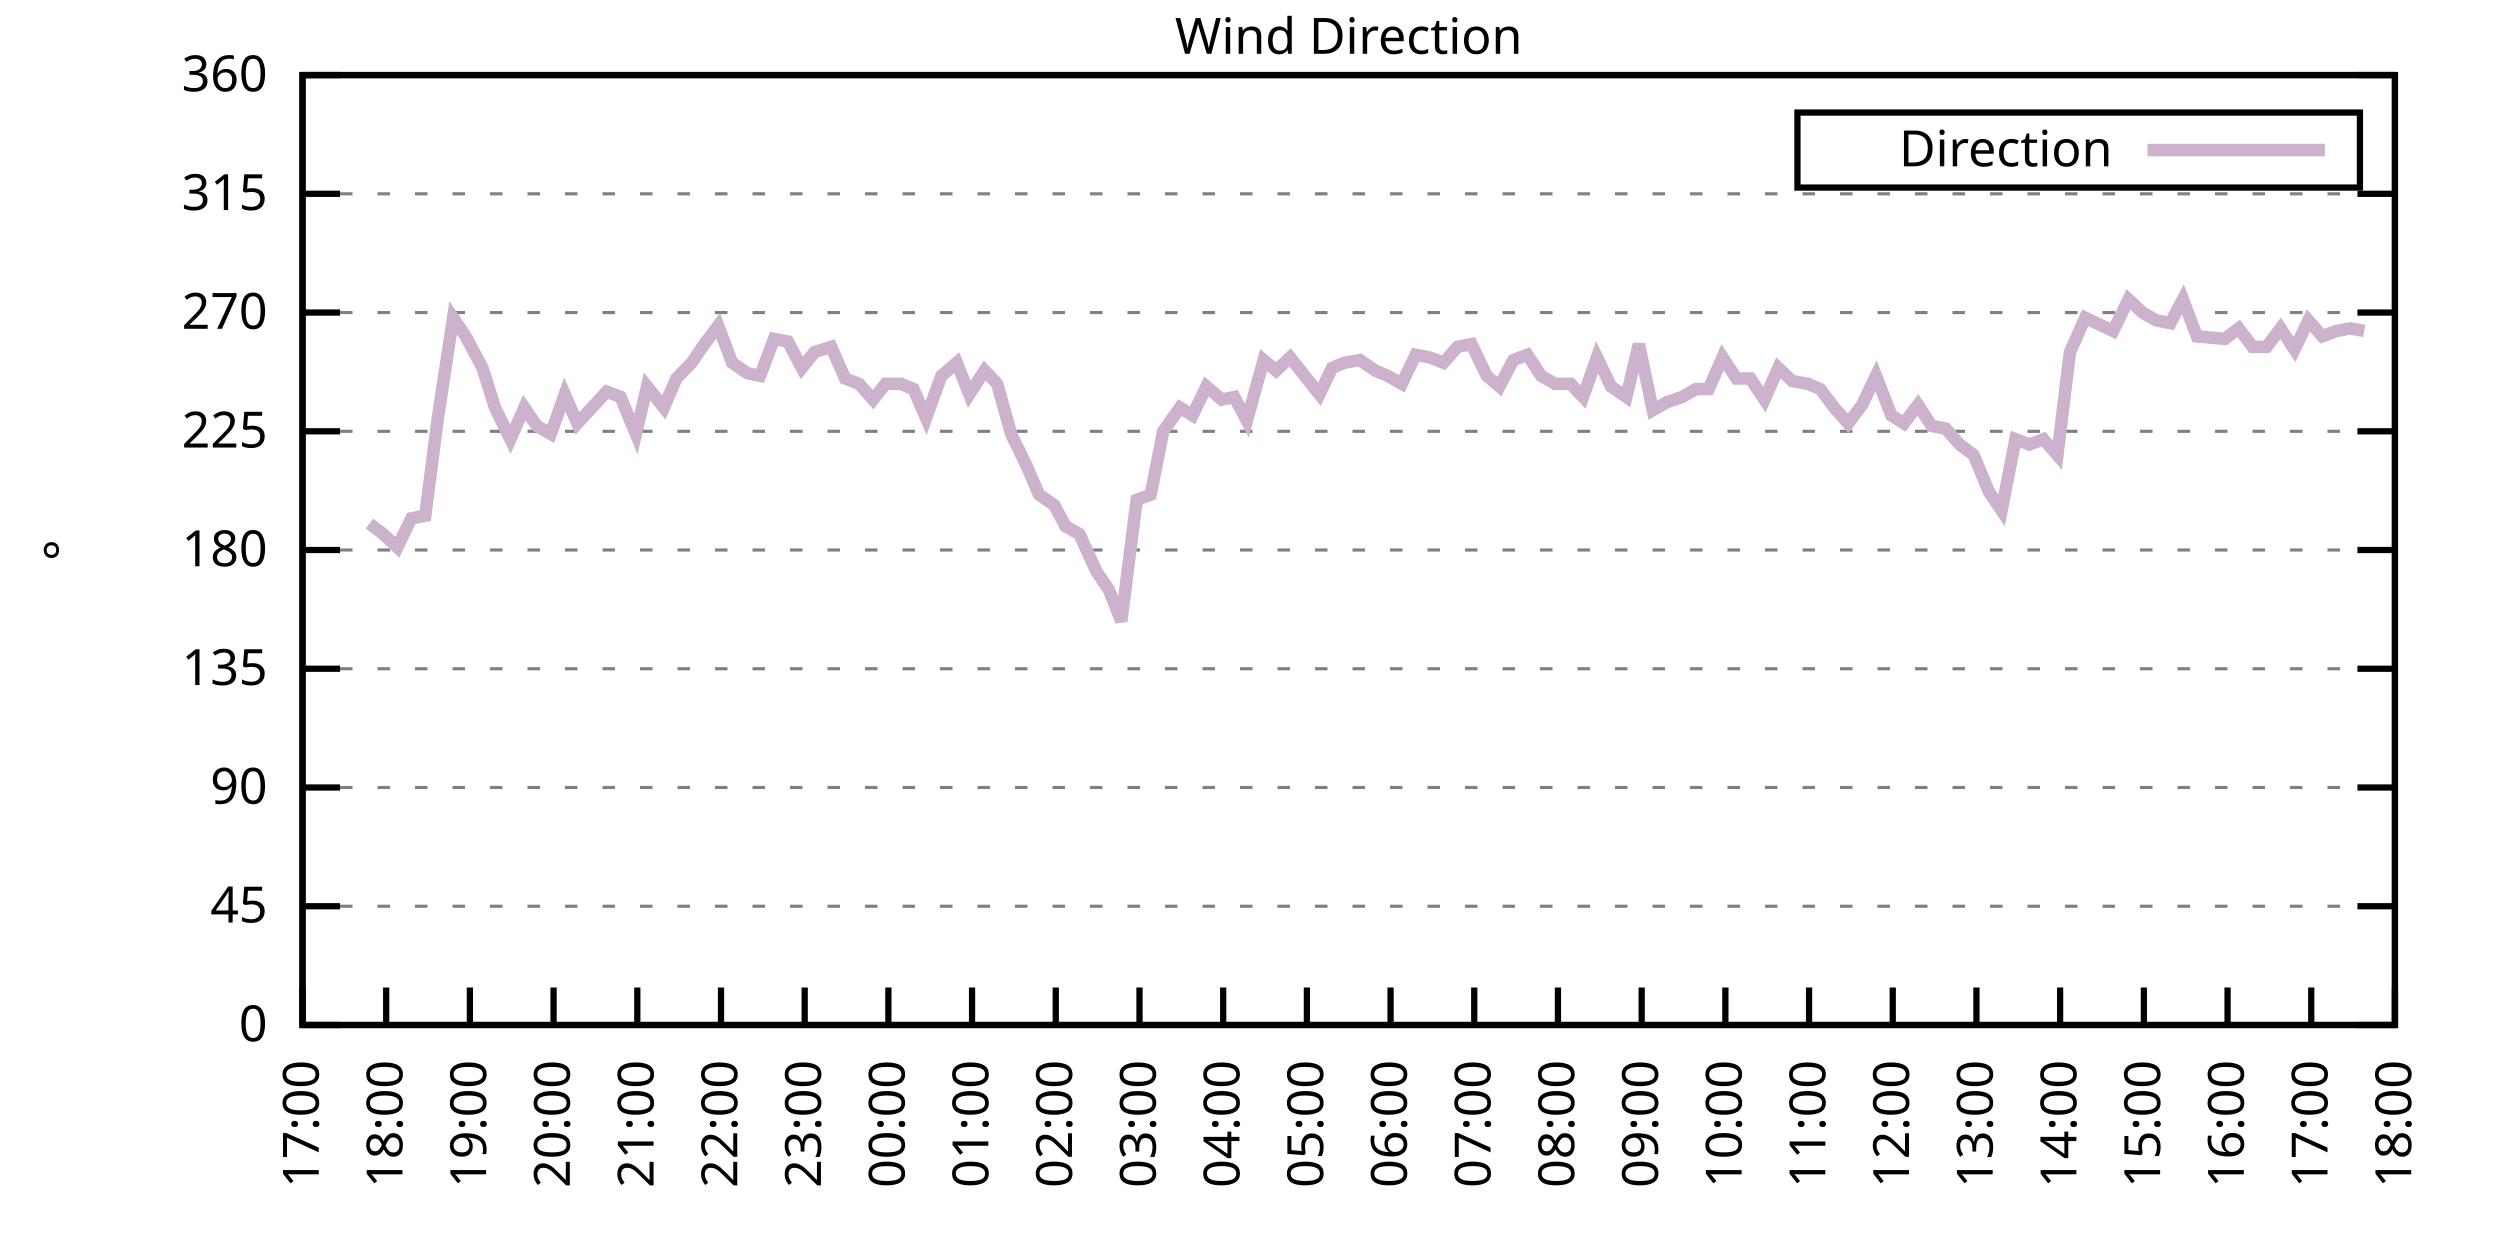
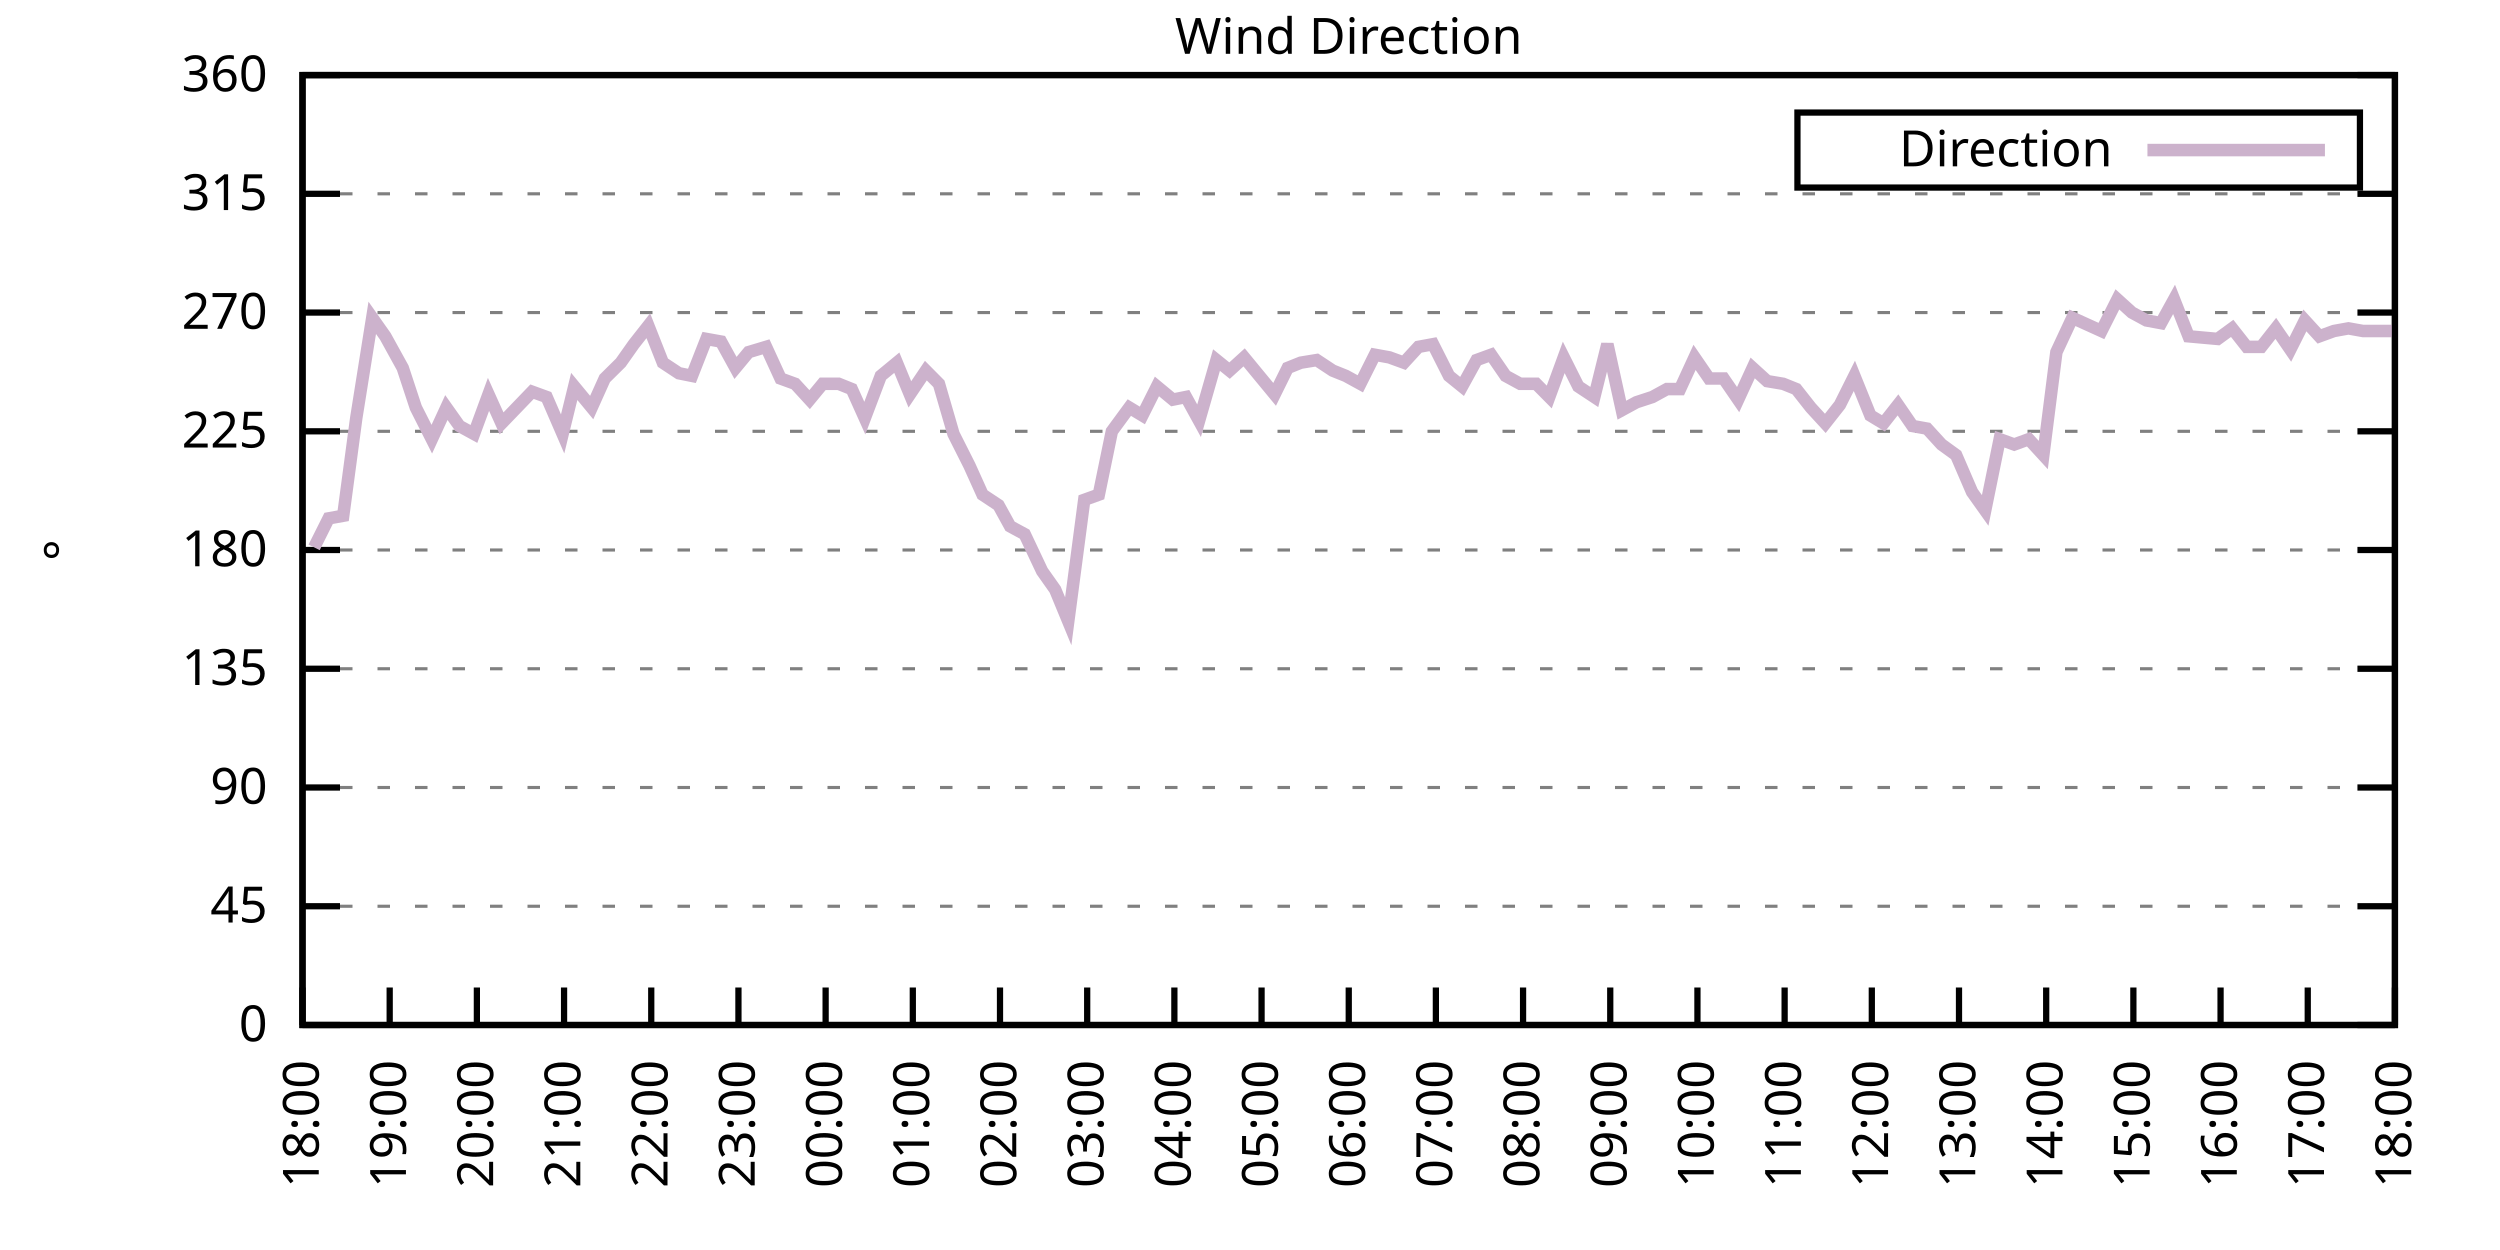
<svg xmlns="http://www.w3.org/2000/svg" xmlns:xlink="http://www.w3.org/1999/xlink" width="400" height="200" viewBox="0 0 400 200">
  <g id="gnuplot_canvas">
    <rect x="0" y="0" width="400" height="200" fill="none" />
    <defs>
      <circle id="gpDot" r="0.5" stroke-width="0.5" stroke="currentColor" />
      <path id="gpPt0" stroke-width="0.333" stroke="currentColor" d="M-1,0 h2 M0,-1 v2" />
      <path id="gpPt1" stroke-width="0.333" stroke="currentColor" d="M-1,-1 L1,1 M1,-1 L-1,1" />
      <path id="gpPt2" stroke-width="0.333" stroke="currentColor" d="M-1,0 L1,0 M0,-1 L0,1 M-1,-1 L1,1 M-1,1 L1,-1" />
      <rect id="gpPt3" stroke-width="0.333" stroke="currentColor" x="-1" y="-1" width="2" height="2" />
      <rect id="gpPt4" stroke-width="0.333" stroke="currentColor" fill="currentColor" x="-1" y="-1" width="2" height="2" />
      <circle id="gpPt5" stroke-width="0.333" stroke="currentColor" cx="0" cy="0" r="1" />
      <use xlink:href="#gpPt5" id="gpPt6" fill="currentColor" stroke="none" />
      <path id="gpPt7" stroke-width="0.333" stroke="currentColor" d="M0,-1.33 L-1.33,0.67 L1.33,0.67 z" />
      <use xlink:href="#gpPt7" id="gpPt8" fill="currentColor" stroke="none" />
      <use xlink:href="#gpPt7" id="gpPt9" stroke="currentColor" transform="rotate(180)" />
      <use xlink:href="#gpPt9" id="gpPt10" fill="currentColor" stroke="none" />
      <use xlink:href="#gpPt3" id="gpPt11" stroke="currentColor" transform="rotate(45)" />
      <use xlink:href="#gpPt11" id="gpPt12" fill="currentColor" stroke="none" />
      <path id="gpPt13" stroke-width="0.333" stroke="currentColor" d="M0,1.330 L1.265,0.411 L0.782,-1.067 L-0.782,-1.076 L-1.265,0.411 z" />
      <use xlink:href="#gpPt13" id="gpPt14" fill="currentColor" stroke="none" />
      <filter id="textbox" filterUnits="objectBoundingBox" x="0" y="0" height="1" width="1">
        <feFlood flood-color="white" flood-opacity="1" result="bgnd" />
        <feComposite in="SourceGraphic" in2="bgnd" operator="atop" />
      </filter>
      <filter id="greybox" filterUnits="objectBoundingBox" x="0" y="0" height="1" width="1">
        <feFlood flood-color="lightgrey" flood-opacity="1" result="grey" />
        <feComposite in="SourceGraphic" in2="grey" operator="atop" />
      </filter>
    </defs>
    <g fill="none" color="white" stroke="currentColor" stroke-width="1.00" stroke-linecap="butt" stroke-linejoin="miter">
</g>
    <g fill="none" color="black" stroke="currentColor" stroke-width="1.00" stroke-linecap="butt" stroke-linejoin="miter">
      <g stroke="none" shape-rendering="crispEdges">
        <polygon fill="rgb(255, 255, 255)" points="48.40,164.00 383.18,164.00 383.18,12.02 48.40,12.02 " />
      </g>
    </g>
    <g fill="none" color="black" stroke="currentColor" stroke-width="1.00" stroke-linecap="butt" stroke-linejoin="miter">
</g>
    <g fill="none" color="black" stroke="black" stroke-width="0.50" stroke-linecap="butt" stroke-linejoin="miter">
</g>
    <g fill="none" color="gray" stroke="currentColor" stroke-width="0.50" stroke-linecap="butt" stroke-linejoin="miter">
      <path stroke="gray" stroke-dasharray="2,4" class="gridline" d="M48.40,164.00 L383.19,164.00  " />
    </g>
    <g fill="none" color="gray" stroke="gray" stroke-width="1.00" stroke-linecap="butt" stroke-linejoin="miter">
</g>
    <g fill="none" color="black" stroke="currentColor" stroke-width="1.00" stroke-linecap="butt" stroke-linejoin="miter">
      <path stroke="black" d="M48.40,164.00 L54.40,164.00 M383.19,164.00 L377.19,164.00  " />
      <g transform="translate(42.80,166.60)" stroke="none" fill="black" font-family="Sans" font-size="8.00" text-anchor="end">
        <text>
          <tspan font-family="Sans"> 0</tspan>
        </text>
      </g>
    </g>
    <g fill="none" color="black" stroke="currentColor" stroke-width="1.00" stroke-linecap="butt" stroke-linejoin="miter">
</g>
    <g fill="none" color="black" stroke="black" stroke-width="0.50" stroke-linecap="butt" stroke-linejoin="miter">
</g>
    <g fill="none" color="gray" stroke="currentColor" stroke-width="0.50" stroke-linecap="butt" stroke-linejoin="miter">
      <path stroke="gray" stroke-dasharray="2,4" class="gridline" d="M48.40,145.00 L383.19,145.00  " />
    </g>
    <g fill="none" color="gray" stroke="gray" stroke-width="1.00" stroke-linecap="butt" stroke-linejoin="miter">
</g>
    <g fill="none" color="black" stroke="currentColor" stroke-width="1.00" stroke-linecap="butt" stroke-linejoin="miter">
      <path stroke="black" d="M48.40,145.00 L54.40,145.00 M383.19,145.00 L377.19,145.00  " />
      <g transform="translate(42.80,147.60)" stroke="none" fill="black" font-family="Sans" font-size="8.00" text-anchor="end">
        <text>
          <tspan font-family="Sans"> 45</tspan>
        </text>
      </g>
    </g>
    <g fill="none" color="black" stroke="currentColor" stroke-width="1.00" stroke-linecap="butt" stroke-linejoin="miter">
</g>
    <g fill="none" color="black" stroke="black" stroke-width="0.50" stroke-linecap="butt" stroke-linejoin="miter">
</g>
    <g fill="none" color="gray" stroke="currentColor" stroke-width="0.50" stroke-linecap="butt" stroke-linejoin="miter">
      <path stroke="gray" stroke-dasharray="2,4" class="gridline" d="M48.40,126.00 L383.19,126.00  " />
    </g>
    <g fill="none" color="gray" stroke="gray" stroke-width="1.00" stroke-linecap="butt" stroke-linejoin="miter">
</g>
    <g fill="none" color="black" stroke="currentColor" stroke-width="1.00" stroke-linecap="butt" stroke-linejoin="miter">
      <path stroke="black" d="M48.40,126.00 L54.40,126.00 M383.19,126.00 L377.19,126.00  " />
      <g transform="translate(42.80,128.60)" stroke="none" fill="black" font-family="Sans" font-size="8.00" text-anchor="end">
        <text>
          <tspan font-family="Sans"> 90</tspan>
        </text>
      </g>
    </g>
    <g fill="none" color="black" stroke="currentColor" stroke-width="1.00" stroke-linecap="butt" stroke-linejoin="miter">
</g>
    <g fill="none" color="black" stroke="black" stroke-width="0.50" stroke-linecap="butt" stroke-linejoin="miter">
</g>
    <g fill="none" color="gray" stroke="currentColor" stroke-width="0.50" stroke-linecap="butt" stroke-linejoin="miter">
      <path stroke="gray" stroke-dasharray="2,4" class="gridline" d="M48.40,107.00 L383.19,107.00  " />
    </g>
    <g fill="none" color="gray" stroke="gray" stroke-width="1.00" stroke-linecap="butt" stroke-linejoin="miter">
</g>
    <g fill="none" color="black" stroke="currentColor" stroke-width="1.00" stroke-linecap="butt" stroke-linejoin="miter">
      <path stroke="black" d="M48.40,107.00 L54.40,107.00 M383.19,107.00 L377.19,107.00  " />
      <g transform="translate(42.80,109.60)" stroke="none" fill="black" font-family="Sans" font-size="8.00" text-anchor="end">
        <text>
          <tspan font-family="Sans"> 135</tspan>
        </text>
      </g>
    </g>
    <g fill="none" color="black" stroke="currentColor" stroke-width="1.00" stroke-linecap="butt" stroke-linejoin="miter">
</g>
    <g fill="none" color="black" stroke="black" stroke-width="0.50" stroke-linecap="butt" stroke-linejoin="miter">
</g>
    <g fill="none" color="gray" stroke="currentColor" stroke-width="0.50" stroke-linecap="butt" stroke-linejoin="miter">
      <path stroke="gray" stroke-dasharray="2,4" class="gridline" d="M48.40,88.00 L383.19,88.00  " />
    </g>
    <g fill="none" color="gray" stroke="gray" stroke-width="1.00" stroke-linecap="butt" stroke-linejoin="miter">
</g>
    <g fill="none" color="black" stroke="currentColor" stroke-width="1.00" stroke-linecap="butt" stroke-linejoin="miter">
      <path stroke="black" d="M48.40,88.00 L54.40,88.00 M383.19,88.00 L377.19,88.00  " />
      <g transform="translate(42.80,90.60)" stroke="none" fill="black" font-family="Sans" font-size="8.00" text-anchor="end">
        <text>
          <tspan font-family="Sans"> 180</tspan>
        </text>
      </g>
    </g>
    <g fill="none" color="black" stroke="currentColor" stroke-width="1.00" stroke-linecap="butt" stroke-linejoin="miter">
</g>
    <g fill="none" color="black" stroke="black" stroke-width="0.50" stroke-linecap="butt" stroke-linejoin="miter">
</g>
    <g fill="none" color="gray" stroke="currentColor" stroke-width="0.50" stroke-linecap="butt" stroke-linejoin="miter">
      <path stroke="gray" stroke-dasharray="2,4" class="gridline" d="M48.40,69.01 L383.19,69.01  " />
    </g>
    <g fill="none" color="gray" stroke="gray" stroke-width="1.00" stroke-linecap="butt" stroke-linejoin="miter">
</g>
    <g fill="none" color="black" stroke="currentColor" stroke-width="1.00" stroke-linecap="butt" stroke-linejoin="miter">
      <path stroke="black" d="M48.40,69.01 L54.40,69.01 M383.19,69.01 L377.19,69.01  " />
      <g transform="translate(42.80,71.61)" stroke="none" fill="black" font-family="Sans" font-size="8.00" text-anchor="end">
        <text>
          <tspan font-family="Sans"> 225</tspan>
        </text>
      </g>
    </g>
    <g fill="none" color="black" stroke="currentColor" stroke-width="1.00" stroke-linecap="butt" stroke-linejoin="miter">
</g>
    <g fill="none" color="black" stroke="black" stroke-width="0.50" stroke-linecap="butt" stroke-linejoin="miter">
</g>
    <g fill="none" color="gray" stroke="currentColor" stroke-width="0.50" stroke-linecap="butt" stroke-linejoin="miter">
      <path stroke="gray" stroke-dasharray="2,4" class="gridline" d="M48.40,50.01 L383.19,50.01  " />
    </g>
    <g fill="none" color="gray" stroke="gray" stroke-width="1.00" stroke-linecap="butt" stroke-linejoin="miter">
</g>
    <g fill="none" color="black" stroke="currentColor" stroke-width="1.00" stroke-linecap="butt" stroke-linejoin="miter">
      <path stroke="black" d="M48.40,50.01 L54.40,50.01 M383.19,50.01 L377.19,50.01  " />
      <g transform="translate(42.80,52.61)" stroke="none" fill="black" font-family="Sans" font-size="8.00" text-anchor="end">
        <text>
          <tspan font-family="Sans"> 270</tspan>
        </text>
      </g>
    </g>
    <g fill="none" color="black" stroke="currentColor" stroke-width="1.00" stroke-linecap="butt" stroke-linejoin="miter">
</g>
    <g fill="none" color="black" stroke="black" stroke-width="0.50" stroke-linecap="butt" stroke-linejoin="miter">
</g>
    <g fill="none" color="gray" stroke="currentColor" stroke-width="0.50" stroke-linecap="butt" stroke-linejoin="miter">
      <path stroke="gray" stroke-dasharray="2,4" class="gridline" d="M48.40,31.01 L383.19,31.01  " />
    </g>
    <g fill="none" color="gray" stroke="gray" stroke-width="1.00" stroke-linecap="butt" stroke-linejoin="miter">
</g>
    <g fill="none" color="black" stroke="currentColor" stroke-width="1.00" stroke-linecap="butt" stroke-linejoin="miter">
      <path stroke="black" d="M48.40,31.01 L54.40,31.01 M383.19,31.01 L377.19,31.01  " />
      <g transform="translate(42.80,33.61)" stroke="none" fill="black" font-family="Sans" font-size="8.00" text-anchor="end">
        <text>
          <tspan font-family="Sans"> 315</tspan>
        </text>
      </g>
    </g>
    <g fill="none" color="black" stroke="currentColor" stroke-width="1.00" stroke-linecap="butt" stroke-linejoin="miter">
</g>
    <g fill="none" color="black" stroke="black" stroke-width="0.50" stroke-linecap="butt" stroke-linejoin="miter">
</g>
    <g fill="none" color="gray" stroke="currentColor" stroke-width="0.50" stroke-linecap="butt" stroke-linejoin="miter">
      <path stroke="gray" stroke-dasharray="2,4" class="gridline" d="M48.40,12.01 L383.19,12.01  " />
    </g>
    <g fill="none" color="gray" stroke="gray" stroke-width="1.00" stroke-linecap="butt" stroke-linejoin="miter">
</g>
    <g fill="none" color="black" stroke="currentColor" stroke-width="1.00" stroke-linecap="butt" stroke-linejoin="miter">
      <path stroke="black" d="M48.40,12.01 L54.40,12.01 M383.19,12.01 L377.19,12.01  " />
      <g transform="translate(42.80,14.61)" stroke="none" fill="black" font-family="Sans" font-size="8.00" text-anchor="end">
        <text>
          <tspan font-family="Sans"> 360</tspan>
        </text>
      </g>
    </g>
    <g fill="none" color="black" stroke="currentColor" stroke-width="1.00" stroke-linecap="butt" stroke-linejoin="miter">
      <path stroke="black" d="M48.40,164.00 L48.40,158.00  " />
      <g transform="translate(51.00,169.60) rotate(270.00)" stroke="none" fill="black" font-family="Sans" font-size="8.00" text-anchor="end">
        <text>
-           <tspan font-family="Sans">17:00</tspan>
-         </text>
-       </g>
-     </g>
-     <g fill="none" color="black" stroke="currentColor" stroke-width="1.00" stroke-linecap="butt" stroke-linejoin="miter">
-       <path stroke="black" d="M61.79,164.00 L61.79,158.00  " />
-       <g transform="translate(64.39,169.60) rotate(270.00)" stroke="none" fill="black" font-family="Sans" font-size="8.00" text-anchor="end">
-         <text>
          <tspan font-family="Sans">18:00</tspan>
        </text>
      </g>
    </g>
    <g fill="none" color="black" stroke="currentColor" stroke-width="1.00" stroke-linecap="butt" stroke-linejoin="miter">
-       <path stroke="black" d="M75.18,164.00 L75.18,158.00  " />
-       <g transform="translate(77.78,169.60) rotate(270.00)" stroke="none" fill="black" font-family="Sans" font-size="8.00" text-anchor="end">
+       <path stroke="black" d="M62.35,164.00 L62.35,158.00  " />
+       <g transform="translate(64.95,169.60) rotate(270.00)" stroke="none" fill="black" font-family="Sans" font-size="8.00" text-anchor="end">
        <text>
          <tspan font-family="Sans">19:00</tspan>
        </text>
      </g>
    </g>
    <g fill="none" color="black" stroke="currentColor" stroke-width="1.00" stroke-linecap="butt" stroke-linejoin="miter">
-       <path stroke="black" d="M88.57,164.00 L88.57,158.00  " />
-       <g transform="translate(91.17,169.60) rotate(270.00)" stroke="none" fill="black" font-family="Sans" font-size="8.00" text-anchor="end">
+       <path stroke="black" d="M76.30,164.00 L76.30,158.00  " />
+       <g transform="translate(78.90,169.60) rotate(270.00)" stroke="none" fill="black" font-family="Sans" font-size="8.00" text-anchor="end">
        <text>
          <tspan font-family="Sans">20:00</tspan>
        </text>
      </g>
    </g>
    <g fill="none" color="black" stroke="currentColor" stroke-width="1.00" stroke-linecap="butt" stroke-linejoin="miter">
-       <path stroke="black" d="M101.97,164.00 L101.97,158.00  " />
-       <g transform="translate(104.57,169.60) rotate(270.00)" stroke="none" fill="black" font-family="Sans" font-size="8.00" text-anchor="end">
+       <path stroke="black" d="M90.25,164.00 L90.25,158.00  " />
+       <g transform="translate(92.85,169.60) rotate(270.00)" stroke="none" fill="black" font-family="Sans" font-size="8.00" text-anchor="end">
        <text>
          <tspan font-family="Sans">21:00</tspan>
        </text>
      </g>
    </g>
    <g fill="none" color="black" stroke="currentColor" stroke-width="1.00" stroke-linecap="butt" stroke-linejoin="miter">
-       <path stroke="black" d="M115.36,164.00 L115.36,158.00  " />
-       <g transform="translate(117.96,169.60) rotate(270.00)" stroke="none" fill="black" font-family="Sans" font-size="8.00" text-anchor="end">
+       <path stroke="black" d="M104.20,164.00 L104.20,158.00  " />
+       <g transform="translate(106.80,169.60) rotate(270.00)" stroke="none" fill="black" font-family="Sans" font-size="8.00" text-anchor="end">
        <text>
          <tspan font-family="Sans">22:00</tspan>
        </text>
      </g>
    </g>
    <g fill="none" color="black" stroke="currentColor" stroke-width="1.00" stroke-linecap="butt" stroke-linejoin="miter">
-       <path stroke="black" d="M128.75,164.00 L128.75,158.00  " />
-       <g transform="translate(131.35,169.60) rotate(270.00)" stroke="none" fill="black" font-family="Sans" font-size="8.00" text-anchor="end">
+       <path stroke="black" d="M118.15,164.00 L118.15,158.00  " />
+       <g transform="translate(120.75,169.60) rotate(270.00)" stroke="none" fill="black" font-family="Sans" font-size="8.00" text-anchor="end">
        <text>
          <tspan font-family="Sans">23:00</tspan>
        </text>
      </g>
    </g>
    <g fill="none" color="black" stroke="currentColor" stroke-width="1.00" stroke-linecap="butt" stroke-linejoin="miter">
-       <path stroke="black" d="M142.14,164.00 L142.14,158.00  " />
-       <g transform="translate(144.74,169.60) rotate(270.00)" stroke="none" fill="black" font-family="Sans" font-size="8.00" text-anchor="end">
+       <path stroke="black" d="M132.10,164.00 L132.10,158.00  " />
+       <g transform="translate(134.70,169.60) rotate(270.00)" stroke="none" fill="black" font-family="Sans" font-size="8.00" text-anchor="end">
        <text>
          <tspan font-family="Sans">00:00</tspan>
        </text>
      </g>
    </g>
    <g fill="none" color="black" stroke="currentColor" stroke-width="1.00" stroke-linecap="butt" stroke-linejoin="miter">
-       <path stroke="black" d="M155.53,164.00 L155.53,158.00  " />
-       <g transform="translate(158.13,169.60) rotate(270.00)" stroke="none" fill="black" font-family="Sans" font-size="8.00" text-anchor="end">
+       <path stroke="black" d="M146.05,164.00 L146.05,158.00  " />
+       <g transform="translate(148.65,169.60) rotate(270.00)" stroke="none" fill="black" font-family="Sans" font-size="8.00" text-anchor="end">
        <text>
          <tspan font-family="Sans">01:00</tspan>
        </text>
      </g>
    </g>
    <g fill="none" color="black" stroke="currentColor" stroke-width="1.00" stroke-linecap="butt" stroke-linejoin="miter">
-       <path stroke="black" d="M168.92,164.00 L168.92,158.00  " />
-       <g transform="translate(171.52,169.60) rotate(270.00)" stroke="none" fill="black" font-family="Sans" font-size="8.00" text-anchor="end">
+       <path stroke="black" d="M160.00,164.00 L160.00,158.00  " />
+       <g transform="translate(162.60,169.60) rotate(270.00)" stroke="none" fill="black" font-family="Sans" font-size="8.00" text-anchor="end">
        <text>
          <tspan font-family="Sans">02:00</tspan>
        </text>
      </g>
    </g>
    <g fill="none" color="black" stroke="currentColor" stroke-width="1.00" stroke-linecap="butt" stroke-linejoin="miter">
-       <path stroke="black" d="M182.32,164.00 L182.32,158.00  " />
-       <g transform="translate(184.92,169.60) rotate(270.00)" stroke="none" fill="black" font-family="Sans" font-size="8.00" text-anchor="end">
+       <path stroke="black" d="M173.95,164.00 L173.95,158.00  " />
+       <g transform="translate(176.55,169.60) rotate(270.00)" stroke="none" fill="black" font-family="Sans" font-size="8.00" text-anchor="end">
        <text>
          <tspan font-family="Sans">03:00</tspan>
        </text>
      </g>
    </g>
    <g fill="none" color="black" stroke="currentColor" stroke-width="1.00" stroke-linecap="butt" stroke-linejoin="miter">
-       <path stroke="black" d="M195.71,164.00 L195.71,158.00  " />
-       <g transform="translate(198.31,169.60) rotate(270.00)" stroke="none" fill="black" font-family="Sans" font-size="8.00" text-anchor="end">
+       <path stroke="black" d="M187.90,164.00 L187.90,158.00  " />
+       <g transform="translate(190.50,169.60) rotate(270.00)" stroke="none" fill="black" font-family="Sans" font-size="8.00" text-anchor="end">
        <text>
          <tspan font-family="Sans">04:00</tspan>
        </text>
      </g>
    </g>
    <g fill="none" color="black" stroke="currentColor" stroke-width="1.00" stroke-linecap="butt" stroke-linejoin="miter">
-       <path stroke="black" d="M209.10,164.00 L209.10,158.00  " />
-       <g transform="translate(211.70,169.60) rotate(270.00)" stroke="none" fill="black" font-family="Sans" font-size="8.00" text-anchor="end">
+       <path stroke="black" d="M201.85,164.00 L201.85,158.00  " />
+       <g transform="translate(204.45,169.60) rotate(270.00)" stroke="none" fill="black" font-family="Sans" font-size="8.00" text-anchor="end">
        <text>
          <tspan font-family="Sans">05:00</tspan>
        </text>
      </g>
    </g>
    <g fill="none" color="black" stroke="currentColor" stroke-width="1.00" stroke-linecap="butt" stroke-linejoin="miter">
-       <path stroke="black" d="M222.49,164.00 L222.49,158.00  " />
-       <g transform="translate(225.09,169.60) rotate(270.00)" stroke="none" fill="black" font-family="Sans" font-size="8.00" text-anchor="end">
+       <path stroke="black" d="M215.80,164.00 L215.80,158.00  " />
+       <g transform="translate(218.40,169.60) rotate(270.00)" stroke="none" fill="black" font-family="Sans" font-size="8.00" text-anchor="end">
        <text>
          <tspan font-family="Sans">06:00</tspan>
        </text>
      </g>
    </g>
    <g fill="none" color="black" stroke="currentColor" stroke-width="1.00" stroke-linecap="butt" stroke-linejoin="miter">
-       <path stroke="black" d="M235.88,164.00 L235.88,158.00  " />
-       <g transform="translate(238.48,169.60) rotate(270.00)" stroke="none" fill="black" font-family="Sans" font-size="8.00" text-anchor="end">
+       <path stroke="black" d="M229.74,164.00 L229.74,158.00  " />
+       <g transform="translate(232.34,169.60) rotate(270.00)" stroke="none" fill="black" font-family="Sans" font-size="8.00" text-anchor="end">
        <text>
          <tspan font-family="Sans">07:00</tspan>
        </text>
      </g>
    </g>
    <g fill="none" color="black" stroke="currentColor" stroke-width="1.00" stroke-linecap="butt" stroke-linejoin="miter">
-       <path stroke="black" d="M249.27,164.00 L249.27,158.00  " />
-       <g transform="translate(251.87,169.60) rotate(270.00)" stroke="none" fill="black" font-family="Sans" font-size="8.00" text-anchor="end">
+       <path stroke="black" d="M243.69,164.00 L243.69,158.00  " />
+       <g transform="translate(246.29,169.60) rotate(270.00)" stroke="none" fill="black" font-family="Sans" font-size="8.00" text-anchor="end">
        <text>
          <tspan font-family="Sans">08:00</tspan>
        </text>
      </g>
    </g>
    <g fill="none" color="black" stroke="currentColor" stroke-width="1.00" stroke-linecap="butt" stroke-linejoin="miter">
-       <path stroke="black" d="M262.67,164.00 L262.67,158.00  " />
-       <g transform="translate(265.27,169.60) rotate(270.00)" stroke="none" fill="black" font-family="Sans" font-size="8.00" text-anchor="end">
+       <path stroke="black" d="M257.64,164.00 L257.64,158.00  " />
+       <g transform="translate(260.24,169.60) rotate(270.00)" stroke="none" fill="black" font-family="Sans" font-size="8.00" text-anchor="end">
        <text>
          <tspan font-family="Sans">09:00</tspan>
        </text>
      </g>
    </g>
    <g fill="none" color="black" stroke="currentColor" stroke-width="1.00" stroke-linecap="butt" stroke-linejoin="miter">
-       <path stroke="black" d="M276.06,164.00 L276.06,158.00  " />
-       <g transform="translate(278.66,169.60) rotate(270.00)" stroke="none" fill="black" font-family="Sans" font-size="8.00" text-anchor="end">
+       <path stroke="black" d="M271.59,164.00 L271.59,158.00  " />
+       <g transform="translate(274.19,169.60) rotate(270.00)" stroke="none" fill="black" font-family="Sans" font-size="8.00" text-anchor="end">
        <text>
          <tspan font-family="Sans">10:00</tspan>
        </text>
      </g>
    </g>
    <g fill="none" color="black" stroke="currentColor" stroke-width="1.00" stroke-linecap="butt" stroke-linejoin="miter">
-       <path stroke="black" d="M289.45,164.00 L289.45,158.00  " />
-       <g transform="translate(292.05,169.60) rotate(270.00)" stroke="none" fill="black" font-family="Sans" font-size="8.00" text-anchor="end">
+       <path stroke="black" d="M285.54,164.00 L285.54,158.00  " />
+       <g transform="translate(288.14,169.60) rotate(270.00)" stroke="none" fill="black" font-family="Sans" font-size="8.00" text-anchor="end">
        <text>
          <tspan font-family="Sans">11:00</tspan>
        </text>
      </g>
    </g>
    <g fill="none" color="black" stroke="currentColor" stroke-width="1.00" stroke-linecap="butt" stroke-linejoin="miter">
-       <path stroke="black" d="M302.84,164.00 L302.84,158.00  " />
-       <g transform="translate(305.44,169.60) rotate(270.00)" stroke="none" fill="black" font-family="Sans" font-size="8.00" text-anchor="end">
+       <path stroke="black" d="M299.49,164.00 L299.49,158.00  " />
+       <g transform="translate(302.09,169.60) rotate(270.00)" stroke="none" fill="black" font-family="Sans" font-size="8.00" text-anchor="end">
        <text>
          <tspan font-family="Sans">12:00</tspan>
        </text>
      </g>
    </g>
    <g fill="none" color="black" stroke="currentColor" stroke-width="1.00" stroke-linecap="butt" stroke-linejoin="miter">
-       <path stroke="black" d="M316.23,164.00 L316.23,158.00  " />
-       <g transform="translate(318.83,169.60) rotate(270.00)" stroke="none" fill="black" font-family="Sans" font-size="8.00" text-anchor="end">
+       <path stroke="black" d="M313.44,164.00 L313.44,158.00  " />
+       <g transform="translate(316.04,169.60) rotate(270.00)" stroke="none" fill="black" font-family="Sans" font-size="8.00" text-anchor="end">
        <text>
          <tspan font-family="Sans">13:00</tspan>
        </text>
      </g>
    </g>
    <g fill="none" color="black" stroke="currentColor" stroke-width="1.00" stroke-linecap="butt" stroke-linejoin="miter">
-       <path stroke="black" d="M329.62,164.00 L329.62,158.00  " />
-       <g transform="translate(332.22,169.60) rotate(270.00)" stroke="none" fill="black" font-family="Sans" font-size="8.00" text-anchor="end">
+       <path stroke="black" d="M327.39,164.00 L327.39,158.00  " />
+       <g transform="translate(329.99,169.60) rotate(270.00)" stroke="none" fill="black" font-family="Sans" font-size="8.00" text-anchor="end">
        <text>
          <tspan font-family="Sans">14:00</tspan>
        </text>
      </g>
    </g>
    <g fill="none" color="black" stroke="currentColor" stroke-width="1.00" stroke-linecap="butt" stroke-linejoin="miter">
-       <path stroke="black" d="M343.02,164.00 L343.02,158.00  " />
-       <g transform="translate(345.62,169.60) rotate(270.00)" stroke="none" fill="black" font-family="Sans" font-size="8.00" text-anchor="end">
+       <path stroke="black" d="M341.34,164.00 L341.34,158.00  " />
+       <g transform="translate(343.94,169.60) rotate(270.00)" stroke="none" fill="black" font-family="Sans" font-size="8.00" text-anchor="end">
        <text>
          <tspan font-family="Sans">15:00</tspan>
        </text>
      </g>
    </g>
    <g fill="none" color="black" stroke="currentColor" stroke-width="1.00" stroke-linecap="butt" stroke-linejoin="miter">
-       <path stroke="black" d="M356.41,164.00 L356.41,158.00  " />
-       <g transform="translate(359.01,169.60) rotate(270.00)" stroke="none" fill="black" font-family="Sans" font-size="8.00" text-anchor="end">
+       <path stroke="black" d="M355.29,164.00 L355.29,158.00  " />
+       <g transform="translate(357.89,169.60) rotate(270.00)" stroke="none" fill="black" font-family="Sans" font-size="8.00" text-anchor="end">
        <text>
          <tspan font-family="Sans">16:00</tspan>
        </text>
      </g>
    </g>
    <g fill="none" color="black" stroke="currentColor" stroke-width="1.00" stroke-linecap="butt" stroke-linejoin="miter">
-       <path stroke="black" d="M369.80,164.00 L369.80,158.00  " />
-       <g transform="translate(372.40,169.60) rotate(270.00)" stroke="none" fill="black" font-family="Sans" font-size="8.00" text-anchor="end">
+       <path stroke="black" d="M369.24,164.00 L369.24,158.00  " />
+       <g transform="translate(371.84,169.60) rotate(270.00)" stroke="none" fill="black" font-family="Sans" font-size="8.00" text-anchor="end">
        <text>
          <tspan font-family="Sans">17:00</tspan>
        </text>
      </g>
    </g>
    <g fill="none" color="black" stroke="currentColor" stroke-width="1.00" stroke-linecap="butt" stroke-linejoin="miter">
      <path stroke="black" d="M383.19,164.00 L383.19,158.00  " />
      <g transform="translate(385.79,169.60) rotate(270.00)" stroke="none" fill="black" font-family="Sans" font-size="8.00" text-anchor="end">
        <text>
          <tspan font-family="Sans">18:00</tspan>
        </text>
      </g>
    </g>
    <g fill="none" color="black" stroke="currentColor" stroke-width="1.00" stroke-linecap="butt" stroke-linejoin="miter">
</g>
    <g fill="none" color="black" stroke="currentColor" stroke-width="1.00" stroke-linecap="butt" stroke-linejoin="miter">
      <path stroke="black" d="M48.40,12.01 L48.40,164.00 L383.19,164.00 L383.19,12.01 L48.40,12.01 Z  " />
    </g>
    <g fill="none" color="black" stroke="currentColor" stroke-width="1.00" stroke-linecap="butt" stroke-linejoin="miter">
</g>
    <g fill="none" color="black" stroke="currentColor" stroke-width="1.00" stroke-linecap="butt" stroke-linejoin="miter">
      <path stroke="black" d="M287.59,30.01 L287.59,18.01 L377.59,18.01 L377.59,30.01 L287.59,30.01 Z  " />
    </g>
    <g id="Wind_direction_plot_1">
      <g fill="none" color="white" stroke="black" stroke-width="2.00" stroke-linecap="butt" stroke-linejoin="miter">
</g>
      <g fill="none" color="black" stroke="currentColor" stroke-width="2.00" stroke-linecap="butt" stroke-linejoin="miter">
        <g transform="translate(337.99,26.61)" stroke="none" fill="black" font-family="Sans" font-size="8.00" text-anchor="end">
          <text>
            <tspan font-family="Sans">Direction</tspan>
          </text>
        </g>
      </g>
      <g fill="none" color="black" stroke="currentColor" stroke-width="2.00" stroke-linecap="butt" stroke-linejoin="miter">
-         <path stroke="rgb(204, 178, 204)" d="M343.59,24.01 L371.99,24.01 M59.11,83.78 L61.35,85.47 L63.58,87.58 L65.81,82.94 L68.04,82.52 L70.05,66.90   L72.50,50.85 L74.51,53.81 L77.19,58.87 L79.20,65.21 L81.66,70.27 L83.89,65.21 L85.90,68.16 L88.13,69.43   L90.36,63.10 L92.37,67.74 L97.06,62.67 L99.29,63.52 L101.74,69.43 L103.53,61.83 L106.21,65.21 L108.22,60.56   L110.67,58.03 L112.68,55.07 L114.91,52.12 L117.14,58.03 L119.60,59.72 L121.61,60.14 L123.84,54.23 L126.07,54.65   L128.30,58.87 L130.31,56.34 L132.99,55.50 L135.22,60.56 L137.45,61.41 L139.69,63.94 L141.69,61.41 L144.15,61.41   L146.16,62.25 L148.17,66.90 L150.62,60.14 L153.08,58.03 L155.09,63.10 L157.54,59.30 L159.55,61.41 L161.78,69.43   L164.24,74.49 L166.25,79.14 L168.70,80.83 L170.49,84.21 L172.72,85.47 L175.40,91.38 L177.41,94.34 L179.41,99.40   L181.87,79.98 L184.10,79.14 L186.11,69.01 L188.79,65.21 L190.80,66.47 L193.03,61.83 L195.48,63.94 L197.49,63.52   L199.50,67.32 L202.18,57.61 L204.19,59.30 L206.42,57.18 L208.43,59.72 L211.11,63.10 L213.12,58.87 L215.13,58.03   L217.58,57.61 L220.04,59.30 L222.04,60.14 L224.28,61.41 L226.51,56.76 L228.74,57.18 L230.97,58.03 L233.20,55.50   L235.44,55.07 L237.89,60.14 L239.90,61.83 L242.13,57.61 L244.36,56.76 L246.60,60.14 L248.83,61.41 L251.28,61.41   L253.29,63.52 L255.52,57.18 L257.76,61.83 L260.21,63.52 L262.22,55.07 L264.45,65.63 L266.68,64.36 L269.14,63.52   L271.37,62.25 L273.38,62.25 L275.61,57.18 L277.84,60.56 L280.07,60.56 L282.31,63.94 L284.54,58.87 L286.77,60.98   L289.23,61.41 L291.23,62.25 L293.47,65.21 L295.70,67.74 L297.93,64.78 L300.16,60.14 L302.62,66.47 L304.63,67.74   L306.86,64.78 L309.09,68.16 L311.32,68.58 L313.55,71.12 L315.79,72.81 L318.24,78.72 L320.25,81.67 L322.48,70.27   L324.71,71.12 L326.95,70.27 L329.18,72.81 L331.19,56.34 L333.64,50.85 L338.10,52.96 L340.56,47.90 L342.79,50.01   L345.02,51.27 L347.26,51.70 L349.26,47.90 L351.50,53.81 L355.96,54.23 L358.19,52.54 L360.42,55.50 L362.66,55.50   L364.89,52.54 L367.12,55.92 L369.35,51.27 L371.58,53.81 L373.82,52.96 L376.05,52.54 L378.28,52.96  " />
+         <path stroke="rgb(204, 178, 204)" d="M343.59,24.01 L371.99,24.01 M50.26,87.58 L52.58,82.94 L54.91,82.52 L57.00,66.90 L59.56,50.85 L61.65,53.81   L64.44,58.87 L66.53,65.21 L69.09,70.27 L71.42,65.21 L73.51,68.16 L75.83,69.43 L78.16,63.10 L80.25,67.74   L85.13,62.67 L87.46,63.52 L90.02,69.43 L91.88,61.83 L94.67,65.21 L96.76,60.56 L99.32,58.03 L101.41,55.07   L103.73,52.12 L106.06,58.03 L108.62,59.72 L110.71,60.14 L113.03,54.23 L115.36,54.65 L117.68,58.87 L119.78,56.34   L122.57,55.50 L124.89,60.56 L127.22,61.41 L129.54,63.94 L131.63,61.41 L134.19,61.41 L136.28,62.25 L138.37,66.90   L140.93,60.14 L143.49,58.03 L145.58,63.10 L148.14,59.30 L150.23,61.41 L152.56,69.43 L155.11,74.49 L157.21,79.14   L159.76,80.83 L161.62,84.21 L163.95,85.47 L166.74,91.38 L168.83,94.34 L170.92,99.40 L173.48,79.98 L175.81,79.14   L177.90,69.01 L180.69,65.21 L182.78,66.47 L185.11,61.83 L187.66,63.94 L189.76,63.52 L191.85,67.32 L194.64,57.61   L196.73,59.30 L199.06,57.18 L201.15,59.72 L203.94,63.10 L206.03,58.87 L208.12,58.03 L210.68,57.61 L213.24,59.30   L215.33,60.14 L217.65,61.41 L219.98,56.76 L222.30,57.18 L224.63,58.03 L226.95,55.50 L229.28,55.07 L231.84,60.14   L233.93,61.83 L236.25,57.61 L238.58,56.76 L240.90,60.14 L243.23,61.41 L245.79,61.41 L247.88,63.52 L250.20,57.18   L252.53,61.83 L255.09,63.52 L257.18,55.07 L259.50,65.63 L261.83,64.36 L264.39,63.52 L266.71,62.25 L268.80,62.25   L271.13,57.18 L273.45,60.56 L275.78,60.56 L278.10,63.94 L280.43,58.87 L282.75,60.98 L285.31,61.41 L287.40,62.25   L289.73,65.21 L292.05,67.74 L294.38,64.78 L296.70,60.14 L299.26,66.47 L301.35,67.74 L303.68,64.78 L306.00,68.16   L308.33,68.58 L310.65,71.12 L312.98,72.81 L315.53,78.72 L317.63,81.67 L319.95,70.27 L322.28,71.12 L324.60,70.27   L326.93,72.81 L329.02,56.34 L331.58,50.85 L336.23,52.96 L338.78,47.90 L341.11,50.01 L343.43,51.27 L345.76,51.70   L347.85,47.90 L350.18,53.81 L354.83,54.23 L357.15,52.54 L359.48,55.50 L361.80,55.50 L364.13,52.54 L366.45,55.92   L368.78,51.27 L371.10,53.81 L373.43,52.96 L375.75,52.54 L378.08,52.96 L380.40,52.96 L382.73,52.96  " />
      </g>
    </g>
    <g fill="none" color="black" stroke="currentColor" stroke-width="2.00" stroke-linecap="butt" stroke-linejoin="miter">
</g>
    <g fill="none" color="black" stroke="black" stroke-width="1.00" stroke-linecap="butt" stroke-linejoin="miter">
</g>
    <g fill="none" color="black" stroke="currentColor" stroke-width="1.00" stroke-linecap="butt" stroke-linejoin="miter">
      <path stroke="black" d="M48.40,12.01 L48.40,164.00 L383.19,164.00 L383.19,12.01 L48.40,12.01 Z  " />
      <g transform="translate(12.80,88.01) rotate(270.00)" stroke="none" fill="black" font-family="Sans" font-size="8.00" text-anchor="middle">
        <text>
          <tspan font-family="Sans">°</tspan>
        </text>
      </g>
    </g>
    <g fill="none" color="black" stroke="currentColor" stroke-width="1.00" stroke-linecap="butt" stroke-linejoin="miter">
</g>
    <g fill="none" color="black" stroke="currentColor" stroke-width="1.00" stroke-linecap="butt" stroke-linejoin="miter">
      <g transform="translate(215.79,8.61)" stroke="none" fill="black" font-family="Sans" font-size="8.00" text-anchor="middle">
        <text>
          <tspan font-family="Sans">Wind Direction</tspan>
        </text>
      </g>
    </g>
    <g fill="none" color="black" stroke="currentColor" stroke-width="1.00" stroke-linecap="butt" stroke-linejoin="miter">
</g>
  </g>
</svg>
